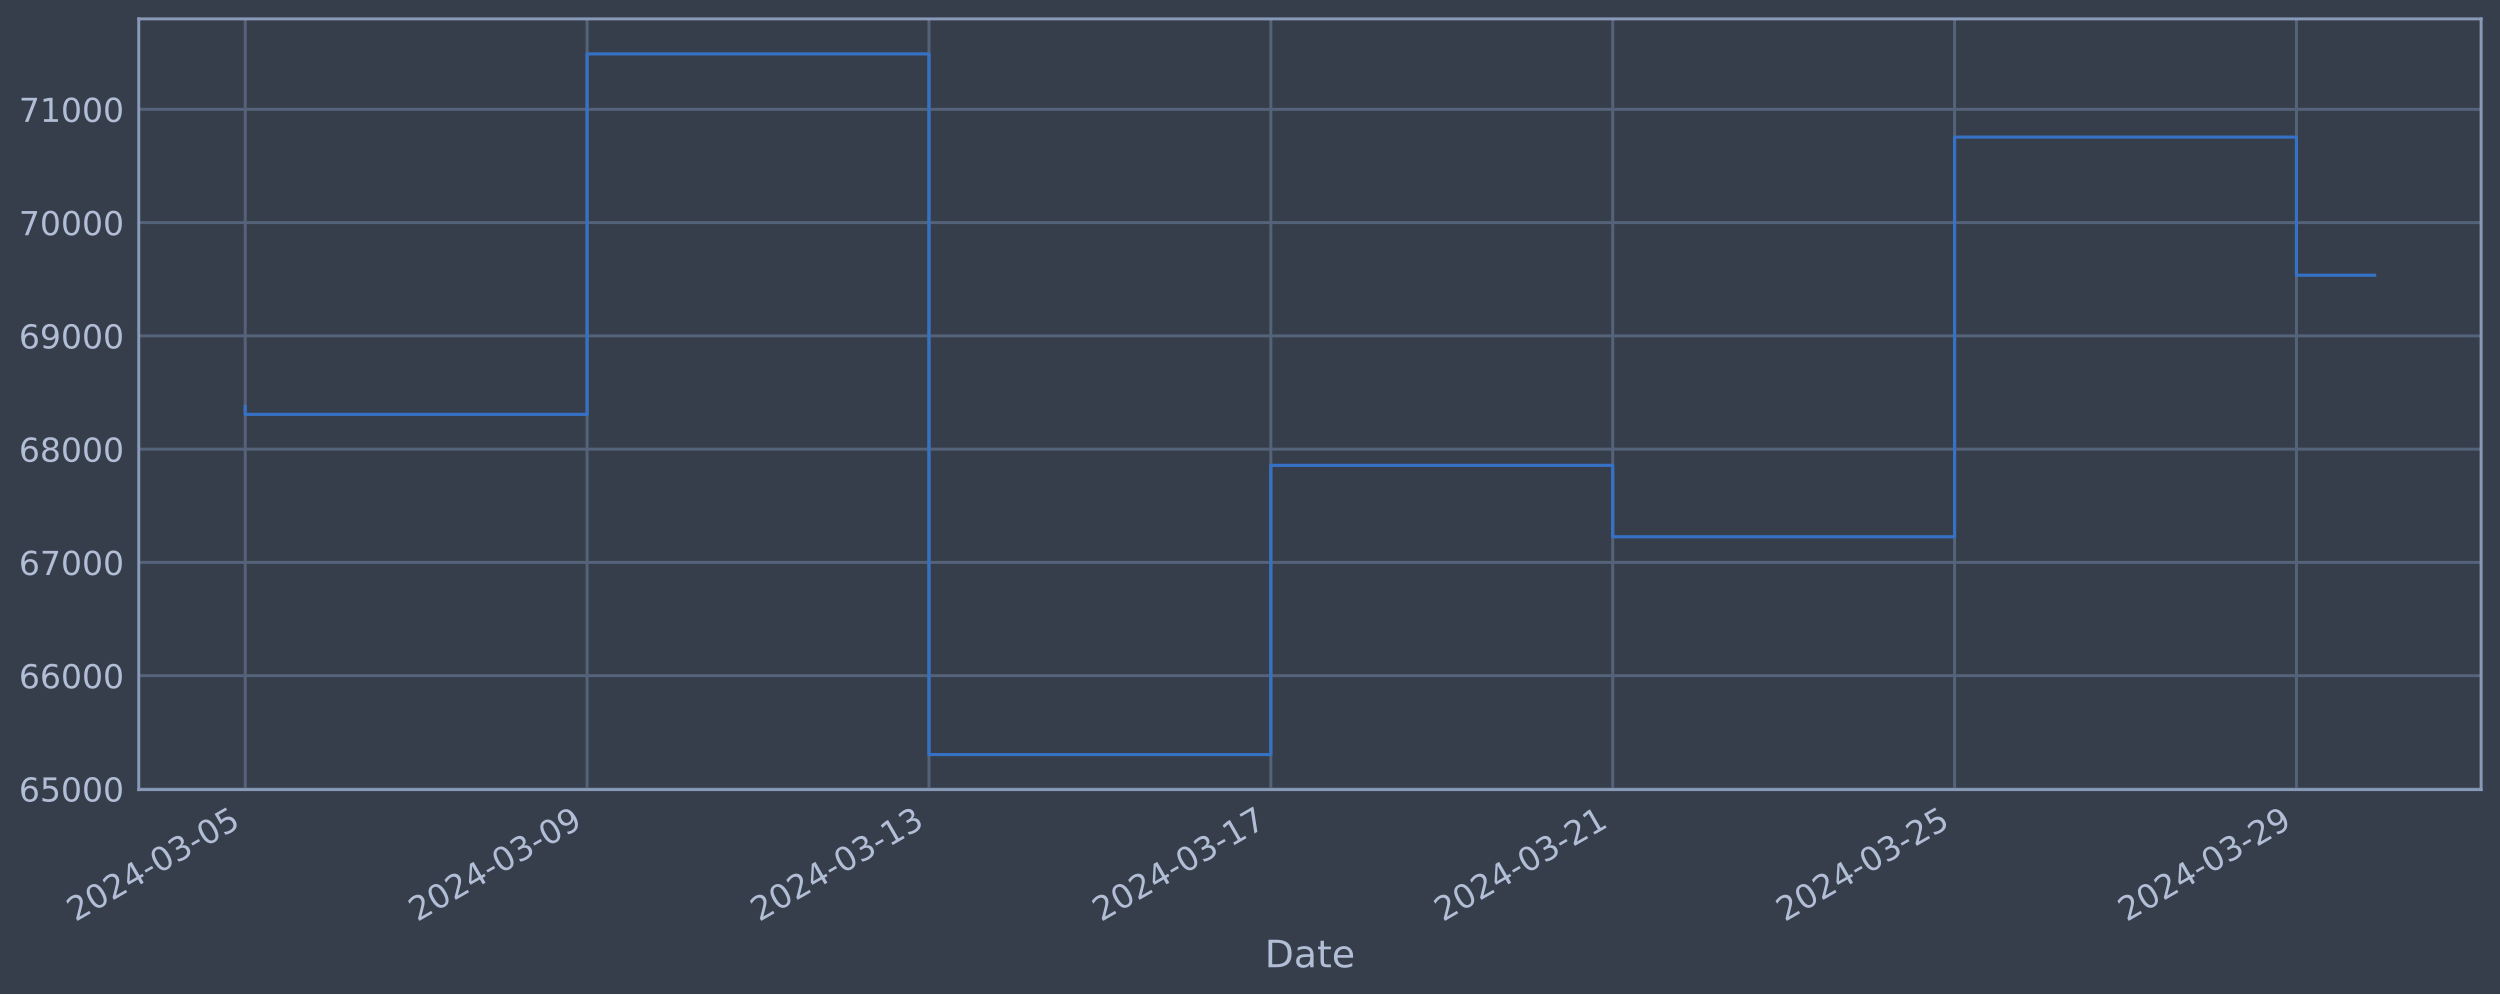
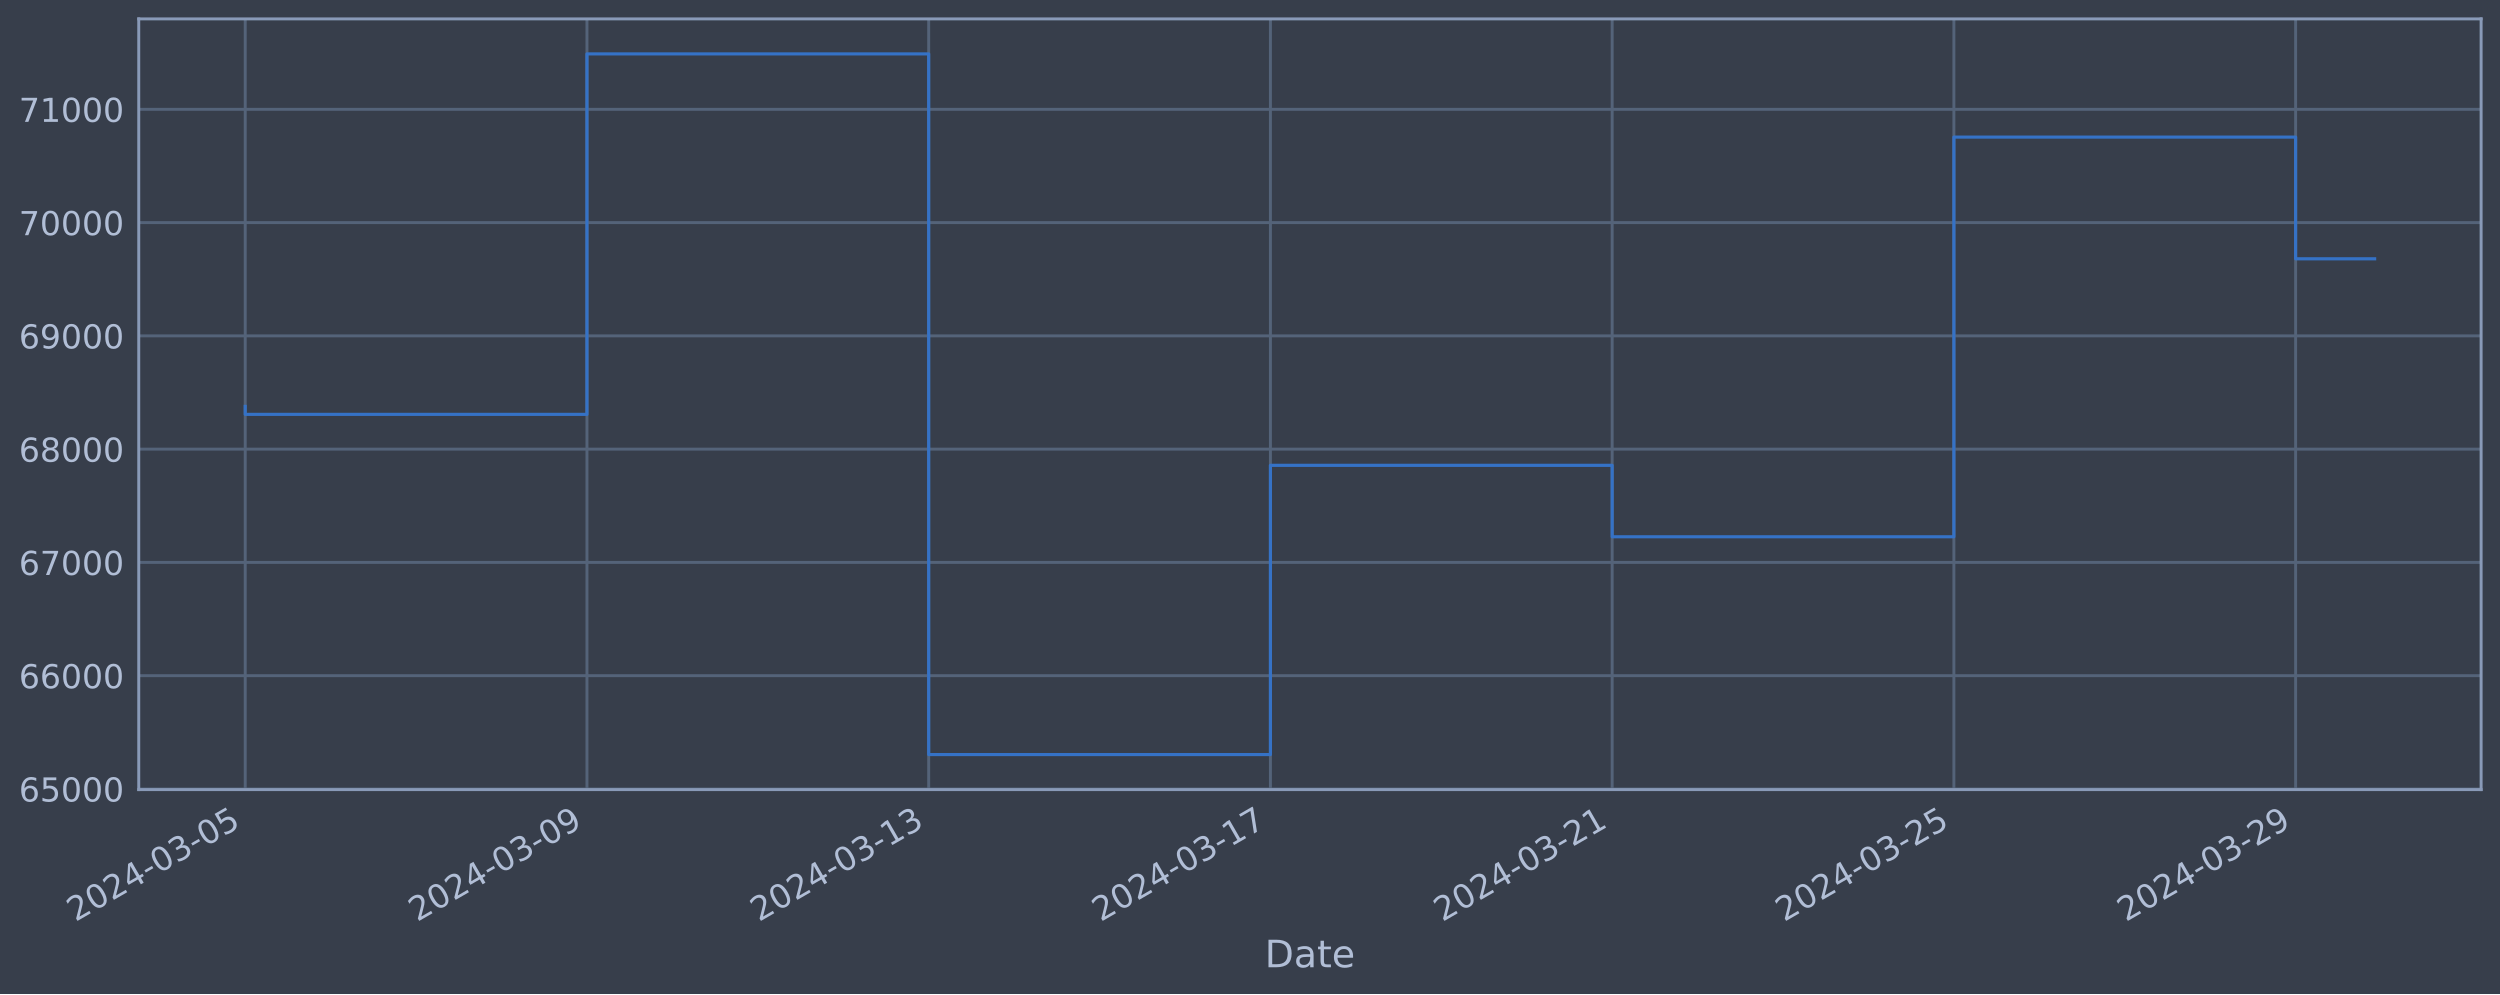
<svg xmlns="http://www.w3.org/2000/svg" xmlns:xlink="http://www.w3.org/1999/xlink" width="952.884pt" height="378.87pt" viewBox="0 0 952.884 378.87" version="1.1">
  <defs>
    <style type="text/css">*{stroke-linejoin: round; stroke-linecap: butt}</style>
  </defs>
  <g id="figure_1">
    <g id="patch_1">
      <path d="M 0 378.87  L 952.884 378.87  L 952.884 0  L 0 0  z " style="fill: #373e4b" />
    </g>
    <g id="axes_1">
      <g id="patch_2">
        <path d="M 52.884 300.96  L 945.684 300.96  L 945.684 7.2  L 52.884 7.2  z " style="fill: #373e4b" />
      </g>
      <g id="matplotlib.axis_1">
        <g id="xtick_1">
          <g id="line2d_1">
-             <path d="M 93.466 300.96  L 93.466 7.2  " clip-path="url(#p40de46c4c8)" style="fill: none; stroke: #546379; stroke-width: 1.12; stroke-linecap: square" />
+             <path d="M 93.466 300.96  L 93.466 7.2  " clip-path="url(#p908fc36236)" style="fill: none; stroke: #546379; stroke-width: 1.12; stroke-linecap: square" />
          </g>
          <g id="line2d_2" />
          <g id="text_1">
            <g style="fill: #b1bed6" transform="translate(28.74006 351.4642) rotate(-30) scale(0.126 -0.126)">
              <defs>
                <path id="DejaVuSans-32" d="M 1228 531  L 3431 531  L 3431 0  L 469 0  L 469 531  Q 828 903 1448 1529  Q 2069 2156 2228 2338  Q 2531 2678 2651 2914  Q 2772 3150 2772 3378  Q 2772 3750 2511 3984  Q 2250 4219 1831 4219  Q 1534 4219 1204 4116  Q 875 4013 500 3803  L 500 4441  Q 881 4594 1212 4672  Q 1544 4750 1819 4750  Q 2544 4750 2975 4387  Q 3406 4025 3406 3419  Q 3406 3131 3298 2873  Q 3191 2616 2906 2266  Q 2828 2175 2409 1742  Q 1991 1309 1228 531  z " transform="scale(0.015625)" />
                <path id="DejaVuSans-30" d="M 2034 4250  Q 1547 4250 1301 3770  Q 1056 3291 1056 2328  Q 1056 1369 1301 889  Q 1547 409 2034 409  Q 2525 409 2770 889  Q 3016 1369 3016 2328  Q 3016 3291 2770 3770  Q 2525 4250 2034 4250  z M 2034 4750  Q 2819 4750 3233 4129  Q 3647 3509 3647 2328  Q 3647 1150 3233 529  Q 2819 -91 2034 -91  Q 1250 -91 836 529  Q 422 1150 422 2328  Q 422 3509 836 4129  Q 1250 4750 2034 4750  z " transform="scale(0.015625)" />
                <path id="DejaVuSans-34" d="M 2419 4116  L 825 1625  L 2419 1625  L 2419 4116  z M 2253 4666  L 3047 4666  L 3047 1625  L 3713 1625  L 3713 1100  L 3047 1100  L 3047 0  L 2419 0  L 2419 1100  L 313 1100  L 313 1709  L 2253 4666  z " transform="scale(0.015625)" />
                <path id="DejaVuSans-2d" d="M 313 2009  L 1997 2009  L 1997 1497  L 313 1497  L 313 2009  z " transform="scale(0.015625)" />
                <path id="DejaVuSans-33" d="M 2597 2516  Q 3050 2419 3304 2112  Q 3559 1806 3559 1356  Q 3559 666 3084 287  Q 2609 -91 1734 -91  Q 1441 -91 1130 -33  Q 819 25 488 141  L 488 750  Q 750 597 1062 519  Q 1375 441 1716 441  Q 2309 441 2620 675  Q 2931 909 2931 1356  Q 2931 1769 2642 2001  Q 2353 2234 1838 2234  L 1294 2234  L 1294 2753  L 1863 2753  Q 2328 2753 2575 2939  Q 2822 3125 2822 3475  Q 2822 3834 2567 4026  Q 2313 4219 1838 4219  Q 1578 4219 1281 4162  Q 984 4106 628 3988  L 628 4550  Q 988 4650 1302 4700  Q 1616 4750 1894 4750  Q 2613 4750 3031 4423  Q 3450 4097 3450 3541  Q 3450 3153 3228 2886  Q 3006 2619 2597 2516  z " transform="scale(0.015625)" />
                <path id="DejaVuSans-35" d="M 691 4666  L 3169 4666  L 3169 4134  L 1269 4134  L 1269 2991  Q 1406 3038 1543 3061  Q 1681 3084 1819 3084  Q 2600 3084 3056 2656  Q 3513 2228 3513 1497  Q 3513 744 3044 326  Q 2575 -91 1722 -91  Q 1428 -91 1123 -41  Q 819 9 494 109  L 494 744  Q 775 591 1075 516  Q 1375 441 1709 441  Q 2250 441 2565 725  Q 2881 1009 2881 1497  Q 2881 1984 2565 2268  Q 2250 2553 1709 2553  Q 1456 2553 1204 2497  Q 953 2441 691 2322  L 691 4666  z " transform="scale(0.015625)" />
              </defs>
              <use xlink:href="#DejaVuSans-32" />
              <use xlink:href="#DejaVuSans-30" x="63.623" />
              <use xlink:href="#DejaVuSans-32" x="127.246" />
              <use xlink:href="#DejaVuSans-34" x="190.869" />
              <use xlink:href="#DejaVuSans-2d" x="254.492" />
              <use xlink:href="#DejaVuSans-30" x="290.576" />
              <use xlink:href="#DejaVuSans-33" x="354.199" />
              <use xlink:href="#DejaVuSans-2d" x="417.822" />
              <use xlink:href="#DejaVuSans-30" x="453.906" />
              <use xlink:href="#DejaVuSans-35" x="517.529" />
            </g>
          </g>
        </g>
        <g id="xtick_2">
          <g id="line2d_3">
-             <path d="M 223.772 300.96  L 223.772 7.2  " clip-path="url(#p40de46c4c8)" style="fill: none; stroke: #546379; stroke-width: 1.12; stroke-linecap: square" />
+             <path d="M 223.719 300.96  L 223.719 7.2  " clip-path="url(#p908fc36236)" style="fill: none; stroke: #546379; stroke-width: 1.12; stroke-linecap: square" />
          </g>
          <g id="line2d_4" />
          <g id="text_2">
-             <g style="fill: #b1bed6" transform="translate(159.0461 351.4642) rotate(-30) scale(0.126 -0.126)">
+             <g style="fill: #b1bed6" transform="translate(158.9931 351.4642) rotate(-30) scale(0.126 -0.126)">
              <defs>
                <path id="DejaVuSans-39" d="M 703 97  L 703 672  Q 941 559 1184 500  Q 1428 441 1663 441  Q 2288 441 2617 861  Q 2947 1281 2994 2138  Q 2813 1869 2534 1725  Q 2256 1581 1919 1581  Q 1219 1581 811 2004  Q 403 2428 403 3163  Q 403 3881 828 4315  Q 1253 4750 1959 4750  Q 2769 4750 3195 4129  Q 3622 3509 3622 2328  Q 3622 1225 3098 567  Q 2575 -91 1691 -91  Q 1453 -91 1209 -44  Q 966 3 703 97  z M 1959 2075  Q 2384 2075 2632 2365  Q 2881 2656 2881 3163  Q 2881 3666 2632 3958  Q 2384 4250 1959 4250  Q 1534 4250 1286 3958  Q 1038 3666 1038 3163  Q 1038 2656 1286 2365  Q 1534 2075 1959 2075  z " transform="scale(0.015625)" />
              </defs>
              <use xlink:href="#DejaVuSans-32" />
              <use xlink:href="#DejaVuSans-30" x="63.623" />
              <use xlink:href="#DejaVuSans-32" x="127.246" />
              <use xlink:href="#DejaVuSans-34" x="190.869" />
              <use xlink:href="#DejaVuSans-2d" x="254.492" />
              <use xlink:href="#DejaVuSans-30" x="290.576" />
              <use xlink:href="#DejaVuSans-33" x="354.199" />
              <use xlink:href="#DejaVuSans-2d" x="417.822" />
              <use xlink:href="#DejaVuSans-30" x="453.906" />
              <use xlink:href="#DejaVuSans-39" x="517.529" />
            </g>
          </g>
        </g>
        <g id="xtick_3">
          <g id="line2d_5">
-             <path d="M 354.078 300.96  L 354.078 7.2  " clip-path="url(#p40de46c4c8)" style="fill: none; stroke: #546379; stroke-width: 1.12; stroke-linecap: square" />
+             <path d="M 353.972 300.96  L 353.972 7.2  " clip-path="url(#p908fc36236)" style="fill: none; stroke: #546379; stroke-width: 1.12; stroke-linecap: square" />
          </g>
          <g id="line2d_6" />
          <g id="text_3">
-             <g style="fill: #b1bed6" transform="translate(289.3522 351.4642) rotate(-30) scale(0.126 -0.126)">
+             <g style="fill: #b1bed6" transform="translate(289.2461 351.4642) rotate(-30) scale(0.126 -0.126)">
              <defs>
                <path id="DejaVuSans-31" d="M 794 531  L 1825 531  L 1825 4091  L 703 3866  L 703 4441  L 1819 4666  L 2450 4666  L 2450 531  L 3481 531  L 3481 0  L 794 0  L 794 531  z " transform="scale(0.015625)" />
              </defs>
              <use xlink:href="#DejaVuSans-32" />
              <use xlink:href="#DejaVuSans-30" x="63.623" />
              <use xlink:href="#DejaVuSans-32" x="127.246" />
              <use xlink:href="#DejaVuSans-34" x="190.869" />
              <use xlink:href="#DejaVuSans-2d" x="254.492" />
              <use xlink:href="#DejaVuSans-30" x="290.576" />
              <use xlink:href="#DejaVuSans-33" x="354.199" />
              <use xlink:href="#DejaVuSans-2d" x="417.822" />
              <use xlink:href="#DejaVuSans-31" x="453.906" />
              <use xlink:href="#DejaVuSans-33" x="517.529" />
            </g>
          </g>
        </g>
        <g id="xtick_4">
          <g id="line2d_7">
-             <path d="M 484.384 300.96  L 484.384 7.2  " clip-path="url(#p40de46c4c8)" style="fill: none; stroke: #546379; stroke-width: 1.12; stroke-linecap: square" />
+             <path d="M 484.225 300.96  L 484.225 7.2  " clip-path="url(#p908fc36236)" style="fill: none; stroke: #546379; stroke-width: 1.12; stroke-linecap: square" />
          </g>
          <g id="line2d_8" />
          <g id="text_4">
-             <g style="fill: #b1bed6" transform="translate(419.6583 351.4642) rotate(-30) scale(0.126 -0.126)">
+             <g style="fill: #b1bed6" transform="translate(419.4991 351.4642) rotate(-30) scale(0.126 -0.126)">
              <defs>
                <path id="DejaVuSans-37" d="M 525 4666  L 3525 4666  L 3525 4397  L 1831 0  L 1172 0  L 2766 4134  L 525 4134  L 525 4666  z " transform="scale(0.015625)" />
              </defs>
              <use xlink:href="#DejaVuSans-32" />
              <use xlink:href="#DejaVuSans-30" x="63.623" />
              <use xlink:href="#DejaVuSans-32" x="127.246" />
              <use xlink:href="#DejaVuSans-34" x="190.869" />
              <use xlink:href="#DejaVuSans-2d" x="254.492" />
              <use xlink:href="#DejaVuSans-30" x="290.576" />
              <use xlink:href="#DejaVuSans-33" x="354.199" />
              <use xlink:href="#DejaVuSans-2d" x="417.822" />
              <use xlink:href="#DejaVuSans-31" x="453.906" />
              <use xlink:href="#DejaVuSans-37" x="517.529" />
            </g>
          </g>
        </g>
        <g id="xtick_5">
          <g id="line2d_9">
-             <path d="M 614.69 300.96  L 614.69 7.2  " clip-path="url(#p40de46c4c8)" style="fill: none; stroke: #546379; stroke-width: 1.12; stroke-linecap: square" />
+             <path d="M 614.478 300.96  L 614.478 7.2  " clip-path="url(#p908fc36236)" style="fill: none; stroke: #546379; stroke-width: 1.12; stroke-linecap: square" />
          </g>
          <g id="line2d_10" />
          <g id="text_5">
-             <g style="fill: #b1bed6" transform="translate(549.9643 351.4642) rotate(-30) scale(0.126 -0.126)">
+             <g style="fill: #b1bed6" transform="translate(549.7521 351.4642) rotate(-30) scale(0.126 -0.126)">
              <use xlink:href="#DejaVuSans-32" />
              <use xlink:href="#DejaVuSans-30" x="63.623" />
              <use xlink:href="#DejaVuSans-32" x="127.246" />
              <use xlink:href="#DejaVuSans-34" x="190.869" />
              <use xlink:href="#DejaVuSans-2d" x="254.492" />
              <use xlink:href="#DejaVuSans-30" x="290.576" />
              <use xlink:href="#DejaVuSans-33" x="354.199" />
              <use xlink:href="#DejaVuSans-2d" x="417.822" />
              <use xlink:href="#DejaVuSans-32" x="453.906" />
              <use xlink:href="#DejaVuSans-31" x="517.529" />
            </g>
          </g>
        </g>
        <g id="xtick_6">
          <g id="line2d_11">
-             <path d="M 744.996 300.96  L 744.996 7.2  " clip-path="url(#p40de46c4c8)" style="fill: none; stroke: #546379; stroke-width: 1.12; stroke-linecap: square" />
+             <path d="M 744.731 300.96  L 744.731 7.2  " clip-path="url(#p908fc36236)" style="fill: none; stroke: #546379; stroke-width: 1.12; stroke-linecap: square" />
          </g>
          <g id="line2d_12" />
          <g id="text_6">
-             <g style="fill: #b1bed6" transform="translate(680.2704 351.4642) rotate(-30) scale(0.126 -0.126)">
+             <g style="fill: #b1bed6" transform="translate(680.0051 351.4642) rotate(-30) scale(0.126 -0.126)">
              <use xlink:href="#DejaVuSans-32" />
              <use xlink:href="#DejaVuSans-30" x="63.623" />
              <use xlink:href="#DejaVuSans-32" x="127.246" />
              <use xlink:href="#DejaVuSans-34" x="190.869" />
              <use xlink:href="#DejaVuSans-2d" x="254.492" />
              <use xlink:href="#DejaVuSans-30" x="290.576" />
              <use xlink:href="#DejaVuSans-33" x="354.199" />
              <use xlink:href="#DejaVuSans-2d" x="417.822" />
              <use xlink:href="#DejaVuSans-32" x="453.906" />
              <use xlink:href="#DejaVuSans-35" x="517.529" />
            </g>
          </g>
        </g>
        <g id="xtick_7">
          <g id="line2d_13">
-             <path d="M 875.302 300.96  L 875.302 7.2  " clip-path="url(#p40de46c4c8)" style="fill: none; stroke: #546379; stroke-width: 1.12; stroke-linecap: square" />
+             <path d="M 874.984 300.96  L 874.984 7.2  " clip-path="url(#p908fc36236)" style="fill: none; stroke: #546379; stroke-width: 1.12; stroke-linecap: square" />
          </g>
          <g id="line2d_14" />
          <g id="text_7">
-             <g style="fill: #b1bed6" transform="translate(810.5765 351.4642) rotate(-30) scale(0.126 -0.126)">
+             <g style="fill: #b1bed6" transform="translate(810.2581 351.4642) rotate(-30) scale(0.126 -0.126)">
              <use xlink:href="#DejaVuSans-32" />
              <use xlink:href="#DejaVuSans-30" x="63.623" />
              <use xlink:href="#DejaVuSans-32" x="127.246" />
              <use xlink:href="#DejaVuSans-34" x="190.869" />
              <use xlink:href="#DejaVuSans-2d" x="254.492" />
              <use xlink:href="#DejaVuSans-30" x="290.576" />
              <use xlink:href="#DejaVuSans-33" x="354.199" />
              <use xlink:href="#DejaVuSans-2d" x="417.822" />
              <use xlink:href="#DejaVuSans-32" x="453.906" />
              <use xlink:href="#DejaVuSans-39" x="517.529" />
            </g>
          </g>
        </g>
        <g id="text_8">
          <g style="fill: #b1bed6" transform="translate(482.0746 368.6753) scale(0.144 -0.144)">
            <defs>
              <path id="DejaVuSans-44" d="M 1259 4147  L 1259 519  L 2022 519  Q 2988 519 3436 956  Q 3884 1394 3884 2338  Q 3884 3275 3436 3711  Q 2988 4147 2022 4147  L 1259 4147  z M 628 4666  L 1925 4666  Q 3281 4666 3915 4102  Q 4550 3538 4550 2338  Q 4550 1131 3912 565  Q 3275 0 1925 0  L 628 0  L 628 4666  z " transform="scale(0.015625)" />
              <path id="DejaVuSans-61" d="M 2194 1759  Q 1497 1759 1228 1600  Q 959 1441 959 1056  Q 959 750 1161 570  Q 1363 391 1709 391  Q 2188 391 2477 730  Q 2766 1069 2766 1631  L 2766 1759  L 2194 1759  z M 3341 1997  L 3341 0  L 2766 0  L 2766 531  Q 2569 213 2275 61  Q 1981 -91 1556 -91  Q 1019 -91 701 211  Q 384 513 384 1019  Q 384 1609 779 1909  Q 1175 2209 1959 2209  L 2766 2209  L 2766 2266  Q 2766 2663 2505 2880  Q 2244 3097 1772 3097  Q 1472 3097 1187 3025  Q 903 2953 641 2809  L 641 3341  Q 956 3463 1253 3523  Q 1550 3584 1831 3584  Q 2591 3584 2966 3190  Q 3341 2797 3341 1997  z " transform="scale(0.015625)" />
              <path id="DejaVuSans-74" d="M 1172 4494  L 1172 3500  L 2356 3500  L 2356 3053  L 1172 3053  L 1172 1153  Q 1172 725 1289 603  Q 1406 481 1766 481  L 2356 481  L 2356 0  L 1766 0  Q 1100 0 847 248  Q 594 497 594 1153  L 594 3053  L 172 3053  L 172 3500  L 594 3500  L 594 4494  L 1172 4494  z " transform="scale(0.015625)" />
              <path id="DejaVuSans-65" d="M 3597 1894  L 3597 1613  L 953 1613  Q 991 1019 1311 708  Q 1631 397 2203 397  Q 2534 397 2845 478  Q 3156 559 3463 722  L 3463 178  Q 3153 47 2828 -22  Q 2503 -91 2169 -91  Q 1331 -91 842 396  Q 353 884 353 1716  Q 353 2575 817 3079  Q 1281 3584 2069 3584  Q 2775 3584 3186 3129  Q 3597 2675 3597 1894  z M 3022 2063  Q 3016 2534 2758 2815  Q 2500 3097 2075 3097  Q 1594 3097 1305 2825  Q 1016 2553 972 2059  L 3022 2063  z " transform="scale(0.015625)" />
            </defs>
            <use xlink:href="#DejaVuSans-44" />
            <use xlink:href="#DejaVuSans-61" x="77.002" />
            <use xlink:href="#DejaVuSans-74" x="138.281" />
            <use xlink:href="#DejaVuSans-65" x="177.49" />
          </g>
        </g>
      </g>
      <g id="matplotlib.axis_2">
        <g id="ytick_1">
          <g id="line2d_15">
-             <path d="M 52.884 300.718  L 945.684 300.718  " clip-path="url(#p40de46c4c8)" style="fill: none; stroke: #546379; stroke-width: 1.12; stroke-linecap: square" />
+             <path d="M 52.884 300.718  L 945.684 300.718  " clip-path="url(#p908fc36236)" style="fill: none; stroke: #546379; stroke-width: 1.12; stroke-linecap: square" />
          </g>
          <g id="line2d_16" />
          <g id="text_9">
            <g style="fill: #b1bed6" transform="translate(7.2 305.5049) scale(0.126 -0.126)">
              <defs>
                <path id="DejaVuSans-36" d="M 2113 2584  Q 1688 2584 1439 2293  Q 1191 2003 1191 1497  Q 1191 994 1439 701  Q 1688 409 2113 409  Q 2538 409 2786 701  Q 3034 994 3034 1497  Q 3034 2003 2786 2293  Q 2538 2584 2113 2584  z M 3366 4563  L 3366 3988  Q 3128 4100 2886 4159  Q 2644 4219 2406 4219  Q 1781 4219 1451 3797  Q 1122 3375 1075 2522  Q 1259 2794 1537 2939  Q 1816 3084 2150 3084  Q 2853 3084 3261 2657  Q 3669 2231 3669 1497  Q 3669 778 3244 343  Q 2819 -91 2113 -91  Q 1303 -91 875 529  Q 447 1150 447 2328  Q 447 3434 972 4092  Q 1497 4750 2381 4750  Q 2619 4750 2861 4703  Q 3103 4656 3366 4563  z " transform="scale(0.015625)" />
              </defs>
              <use xlink:href="#DejaVuSans-36" />
              <use xlink:href="#DejaVuSans-35" x="63.623" />
              <use xlink:href="#DejaVuSans-30" x="127.246" />
              <use xlink:href="#DejaVuSans-30" x="190.869" />
              <use xlink:href="#DejaVuSans-30" x="254.492" />
            </g>
          </g>
        </g>
        <g id="ytick_2">
          <g id="line2d_17">
-             <path d="M 52.884 257.544  L 945.684 257.544  " clip-path="url(#p40de46c4c8)" style="fill: none; stroke: #546379; stroke-width: 1.12; stroke-linecap: square" />
+             <path d="M 52.884 257.544  L 945.684 257.544  " clip-path="url(#p908fc36236)" style="fill: none; stroke: #546379; stroke-width: 1.12; stroke-linecap: square" />
          </g>
          <g id="line2d_18" />
          <g id="text_10">
            <g style="fill: #b1bed6" transform="translate(7.2 262.331) scale(0.126 -0.126)">
              <use xlink:href="#DejaVuSans-36" />
              <use xlink:href="#DejaVuSans-36" x="63.623" />
              <use xlink:href="#DejaVuSans-30" x="127.246" />
              <use xlink:href="#DejaVuSans-30" x="190.869" />
              <use xlink:href="#DejaVuSans-30" x="254.492" />
            </g>
          </g>
        </g>
        <g id="ytick_3">
          <g id="line2d_19">
-             <path d="M 52.884 214.37  L 945.684 214.37  " clip-path="url(#p40de46c4c8)" style="fill: none; stroke: #546379; stroke-width: 1.12; stroke-linecap: square" />
+             <path d="M 52.884 214.37  L 945.684 214.37  " clip-path="url(#p908fc36236)" style="fill: none; stroke: #546379; stroke-width: 1.12; stroke-linecap: square" />
          </g>
          <g id="line2d_20" />
          <g id="text_11">
            <g style="fill: #b1bed6" transform="translate(7.2 219.157) scale(0.126 -0.126)">
              <use xlink:href="#DejaVuSans-36" />
              <use xlink:href="#DejaVuSans-37" x="63.623" />
              <use xlink:href="#DejaVuSans-30" x="127.246" />
              <use xlink:href="#DejaVuSans-30" x="190.869" />
              <use xlink:href="#DejaVuSans-30" x="254.492" />
            </g>
          </g>
        </g>
        <g id="ytick_4">
          <g id="line2d_21">
-             <path d="M 52.884 171.196  L 945.684 171.196  " clip-path="url(#p40de46c4c8)" style="fill: none; stroke: #546379; stroke-width: 1.12; stroke-linecap: square" />
+             <path d="M 52.884 171.196  L 945.684 171.196  " clip-path="url(#p908fc36236)" style="fill: none; stroke: #546379; stroke-width: 1.12; stroke-linecap: square" />
          </g>
          <g id="line2d_22" />
          <g id="text_12">
            <g style="fill: #b1bed6" transform="translate(7.2 175.9831) scale(0.126 -0.126)">
              <defs>
                <path id="DejaVuSans-38" d="M 2034 2216  Q 1584 2216 1326 1975  Q 1069 1734 1069 1313  Q 1069 891 1326 650  Q 1584 409 2034 409  Q 2484 409 2743 651  Q 3003 894 3003 1313  Q 3003 1734 2745 1975  Q 2488 2216 2034 2216  z M 1403 2484  Q 997 2584 770 2862  Q 544 3141 544 3541  Q 544 4100 942 4425  Q 1341 4750 2034 4750  Q 2731 4750 3128 4425  Q 3525 4100 3525 3541  Q 3525 3141 3298 2862  Q 3072 2584 2669 2484  Q 3125 2378 3379 2068  Q 3634 1759 3634 1313  Q 3634 634 3220 271  Q 2806 -91 2034 -91  Q 1263 -91 848 271  Q 434 634 434 1313  Q 434 1759 690 2068  Q 947 2378 1403 2484  z M 1172 3481  Q 1172 3119 1398 2916  Q 1625 2713 2034 2713  Q 2441 2713 2670 2916  Q 2900 3119 2900 3481  Q 2900 3844 2670 4047  Q 2441 4250 2034 4250  Q 1625 4250 1398 4047  Q 1172 3844 1172 3481  z " transform="scale(0.015625)" />
              </defs>
              <use xlink:href="#DejaVuSans-36" />
              <use xlink:href="#DejaVuSans-38" x="63.623" />
              <use xlink:href="#DejaVuSans-30" x="127.246" />
              <use xlink:href="#DejaVuSans-30" x="190.869" />
              <use xlink:href="#DejaVuSans-30" x="254.492" />
            </g>
          </g>
        </g>
        <g id="ytick_5">
          <g id="line2d_23">
-             <path d="M 52.884 128.022  L 945.684 128.022  " clip-path="url(#p40de46c4c8)" style="fill: none; stroke: #546379; stroke-width: 1.12; stroke-linecap: square" />
+             <path d="M 52.884 128.022  L 945.684 128.022  " clip-path="url(#p908fc36236)" style="fill: none; stroke: #546379; stroke-width: 1.12; stroke-linecap: square" />
          </g>
          <g id="line2d_24" />
          <g id="text_13">
            <g style="fill: #b1bed6" transform="translate(7.2 132.8092) scale(0.126 -0.126)">
              <use xlink:href="#DejaVuSans-36" />
              <use xlink:href="#DejaVuSans-39" x="63.623" />
              <use xlink:href="#DejaVuSans-30" x="127.246" />
              <use xlink:href="#DejaVuSans-30" x="190.869" />
              <use xlink:href="#DejaVuSans-30" x="254.492" />
            </g>
          </g>
        </g>
        <g id="ytick_6">
          <g id="line2d_25">
-             <path d="M 52.884 84.848  L 945.684 84.848  " clip-path="url(#p40de46c4c8)" style="fill: none; stroke: #546379; stroke-width: 1.12; stroke-linecap: square" />
+             <path d="M 52.884 84.848  L 945.684 84.848  " clip-path="url(#p908fc36236)" style="fill: none; stroke: #546379; stroke-width: 1.12; stroke-linecap: square" />
          </g>
          <g id="line2d_26" />
          <g id="text_14">
            <g style="fill: #b1bed6" transform="translate(7.2 89.63523) scale(0.126 -0.126)">
              <use xlink:href="#DejaVuSans-37" />
              <use xlink:href="#DejaVuSans-30" x="63.623" />
              <use xlink:href="#DejaVuSans-30" x="127.246" />
              <use xlink:href="#DejaVuSans-30" x="190.869" />
              <use xlink:href="#DejaVuSans-30" x="254.492" />
            </g>
          </g>
        </g>
        <g id="ytick_7">
          <g id="line2d_27">
-             <path d="M 52.884 41.674  L 945.684 41.674  " clip-path="url(#p40de46c4c8)" style="fill: none; stroke: #546379; stroke-width: 1.12; stroke-linecap: square" />
+             <path d="M 52.884 41.674  L 945.684 41.674  " clip-path="url(#p908fc36236)" style="fill: none; stroke: #546379; stroke-width: 1.12; stroke-linecap: square" />
          </g>
          <g id="line2d_28" />
          <g id="text_15">
            <g style="fill: #b1bed6" transform="translate(7.2 46.4613) scale(0.126 -0.126)">
              <use xlink:href="#DejaVuSans-37" />
              <use xlink:href="#DejaVuSans-31" x="63.623" />
              <use xlink:href="#DejaVuSans-30" x="127.246" />
              <use xlink:href="#DejaVuSans-30" x="190.869" />
              <use xlink:href="#DejaVuSans-30" x="254.492" />
            </g>
          </g>
        </g>
      </g>
      <g id="line2d_29">
-         <path d="M 93.466 154.891  L 93.466 157.946  L 223.772 157.946  L 223.772 20.553  L 354.078 20.553  L 354.078 287.607  L 484.384 287.607  L 484.384 177.362  L 614.69 177.362  L 614.69 204.598  L 744.996 204.598  L 744.996 52.265  L 875.302 52.265  L 875.302 104.907  L 905.102 104.907  " clip-path="url(#p40de46c4c8)" style="fill: none; stroke: #3572c6; stroke-width: 1.2; stroke-linecap: square" />
+         <path d="M 93.466 154.891  L 93.466 157.946  L 223.719 157.946  L 223.719 20.553  L 353.972 20.553  L 353.972 287.607  L 484.225 287.607  L 484.225 177.362  L 614.478 177.362  L 614.478 204.598  L 744.731 204.598  L 744.731 52.265  L 874.984 52.265  L 874.984 98.643  L 905.102 98.643  " clip-path="url(#p908fc36236)" style="fill: none; stroke: #3572c6; stroke-width: 1.2; stroke-linecap: square" />
      </g>
      <g id="patch_3">
        <path d="M 52.884 300.96  L 52.884 7.2  " style="fill: none; stroke: #899ab8; stroke-width: 1.12; stroke-linejoin: miter; stroke-linecap: square" />
      </g>
      <g id="patch_4">
        <path d="M 945.684 300.96  L 945.684 7.2  " style="fill: none; stroke: #899ab8; stroke-width: 1.12; stroke-linejoin: miter; stroke-linecap: square" />
      </g>
      <g id="patch_5">
        <path d="M 52.884 300.96  L 945.684 300.96  " style="fill: none; stroke: #899ab8; stroke-width: 1.12; stroke-linejoin: miter; stroke-linecap: square" />
      </g>
      <g id="patch_6">
        <path d="M 52.884 7.2  L 945.684 7.2  " style="fill: none; stroke: #899ab8; stroke-width: 1.12; stroke-linejoin: miter; stroke-linecap: square" />
      </g>
    </g>
  </g>
  <defs>
-     <clipPath id="p40de46c4c8">
+     <clipPath id="p908fc36236">
      <rect x="52.884" y="7.2" width="892.8" height="293.76" />
    </clipPath>
  </defs>
</svg>
